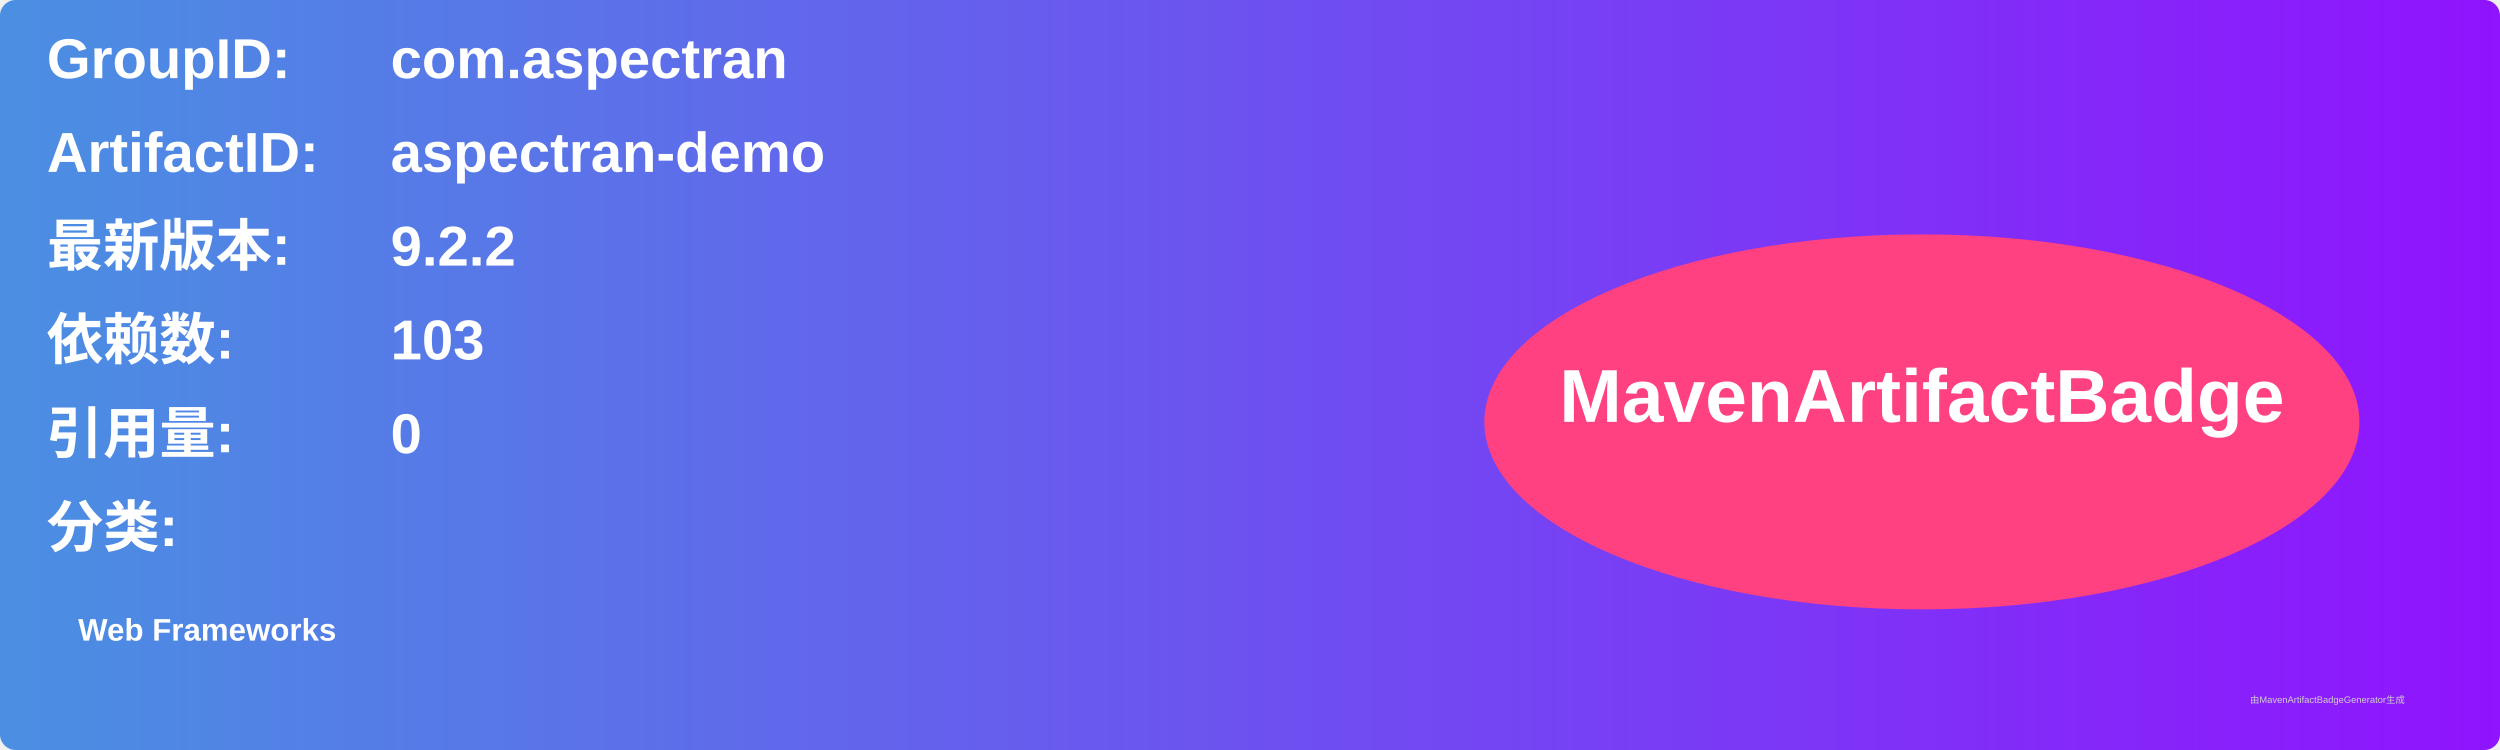
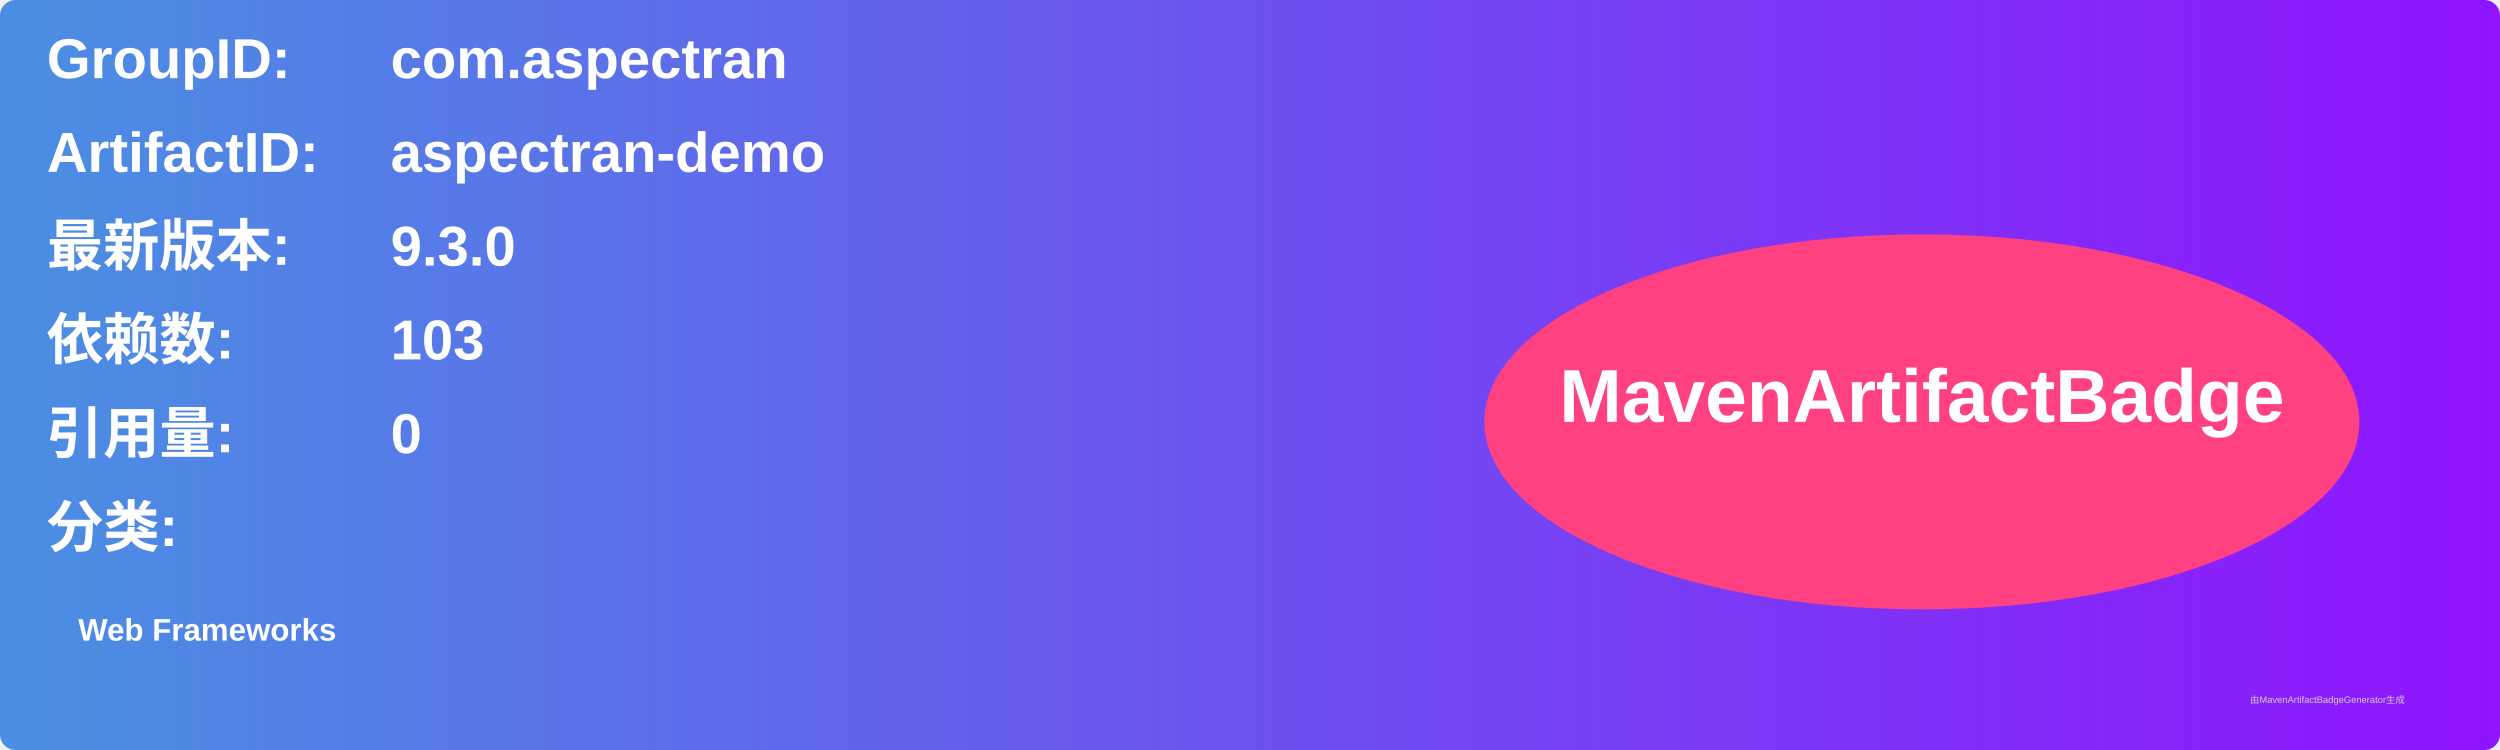
<svg xmlns="http://www.w3.org/2000/svg" width="800" height="240" viewBox="0 0 800 240">
  <linearGradient id="grad" x1="0%" y1="0%" x2="100%" y2="0%">
    <stop offset="0%" stop-color="#4a90e2" />
    <stop offset="100%" stop-color="#9013fe" />
  </linearGradient>
  <rect width="100%" height="100%" rx="5" ry="5" fill="url(#grad)" />
  <g transform="translate(15, 15)">
    <text x="0" y="10" font-family="Arial" font-size="18" fill="white" font-weight="bold" width="260">GroupID:</text>
    <text x="110" y="10" font-family="Arial" font-size="18" fill="white" font-weight="bold" width="460">com.aspectran</text>
    <text x="0" y="40" font-family="Arial" font-size="18" fill="white" font-weight="bold" width="260">ArtifactID:</text>
    <text x="110" y="40" font-family="Arial" font-size="18" fill="white" font-weight="bold" width="460">aspectran-demo</text>
    <text x="0" y="70" font-family="Arial" font-size="18" fill="white" font-weight="bold">最新版本:</text>
    <text x="110" y="70" font-family="Arial" font-size="18" fill="white" font-weight="bold">
-       <tspan font-weight="bold">9.2.2</tspan>
+       <tspan font-weight="bold">9.3.0</tspan>
    </text>
    <text x="0" y="100" font-family="Arial" font-size="18" fill="white" font-weight="bold">依赖数: </text>
    <text x="110" y="100" font-family="Arial" font-size="18" fill="white">
      <tspan font-weight="bold">103</tspan>
    </text>
    <text x="0" y="130" font-family="Arial" font-size="18" fill="white" font-weight="bold">引用量: </text>
    <text x="110" y="130" font-family="Arial" font-size="18" fill="white">
      <tspan font-weight="bold">0</tspan>
    </text>
    <text x="0" y="160" font-family="Arial" font-size="18" fill="white" font-weight="bold">分类:</text>
    <text x="10" y="190" font-family="Arial" font-size="10" fill="white">
      <tspan font-weight="bold">Web Frameworks</tspan>
    </text>
    <ellipse cx="600" cy="120" rx="140" ry="60" fill="#ff4081" />
    <text x="600" y="120" text-anchor="middle" font-family="Arial" font-size="24" fill="white" font-weight="bold">MavenArtifactBadge</text>
  </g>
  <text x="720" y="225" font-family="Arial" font-size="3" fill="#d0d0d0">由MavenArtifactBadgeGenerator生成</text>
</svg>
